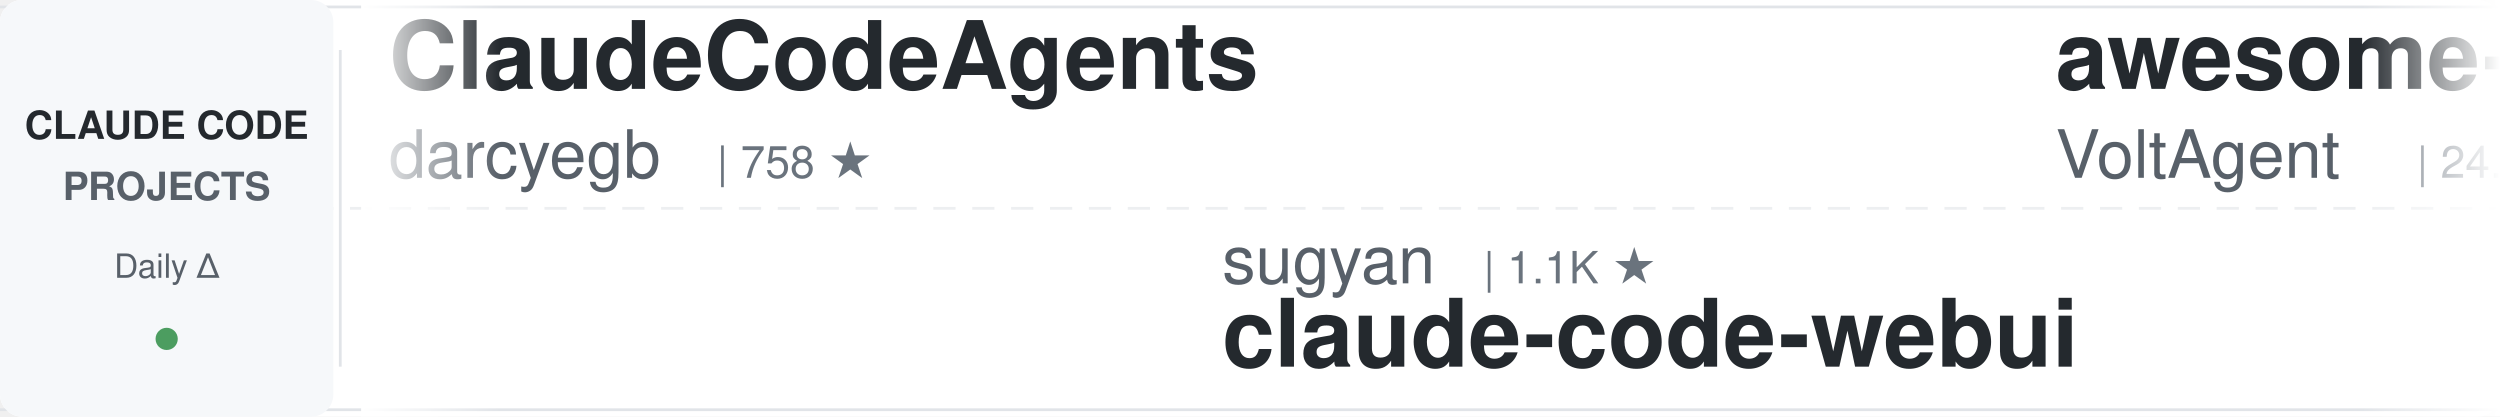
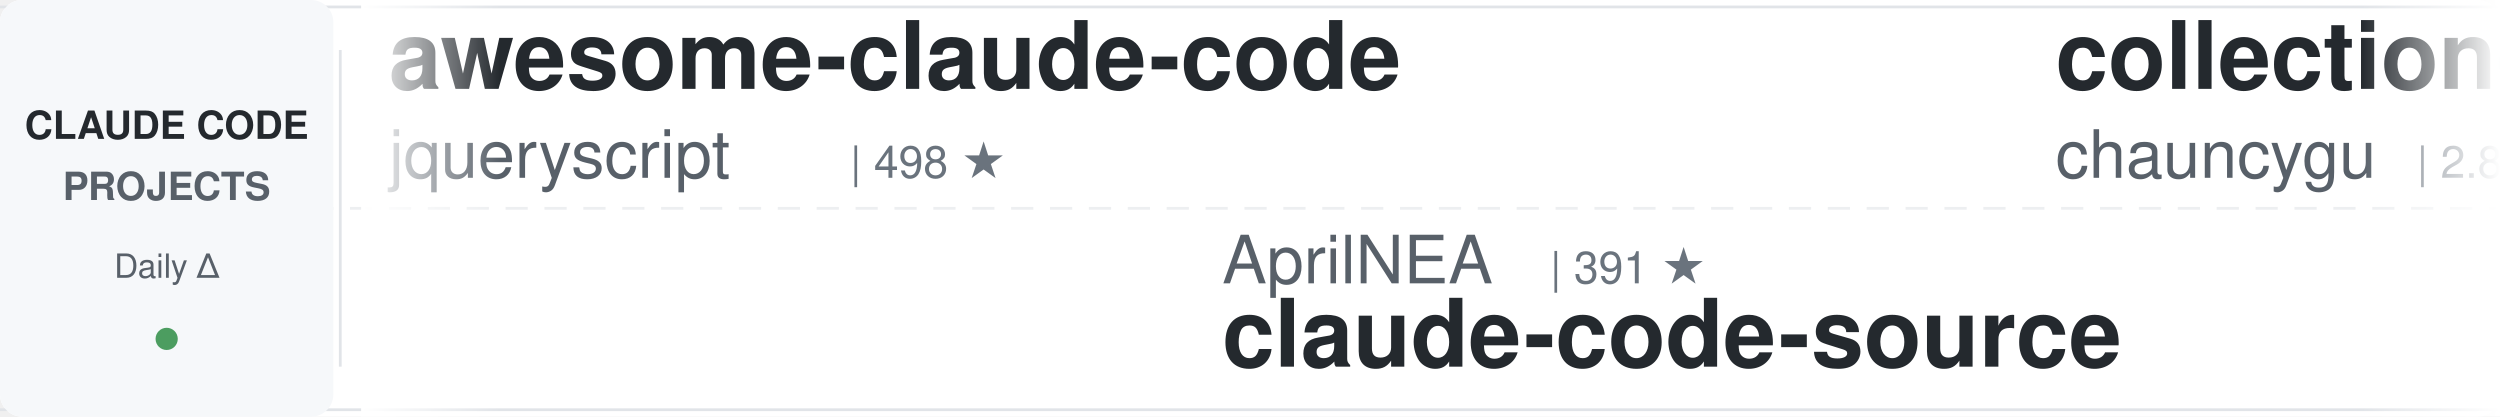
<svg xmlns="http://www.w3.org/2000/svg" width="900" height="150">
  <defs>
    <linearGradient id="awesomeLeftFade" x1="0%" y1="0%" x2="100%" y2="0%">
      <stop offset="0%" style="stop-color:#ffffff;stop-opacity:1" />
      <stop offset="100%" style="stop-color:#ffffff;stop-opacity:0" />
    </linearGradient>
    <linearGradient id="awesomeRightFade" x1="0%" y1="0%" x2="100%" y2="0%">
      <stop offset="0%" style="stop-color:#ffffff;stop-opacity:0" />
      <stop offset="100%" style="stop-color:#ffffff;stop-opacity:1" />
    </linearGradient>
  </defs>
  <rect width="900" height="150" fill="#ffffff" rx="8" />
  <rect x="0" y="2" width="900" height="1" fill="#e1e4e8" />
  <rect x="0" y="147" width="900" height="1" fill="#e1e4e8" />
  <line x1="0" y1="75" x2="900" y2="75" stroke="#e1e4e8" stroke-width="1" stroke-dasharray="8 6" opacity="0.6" />
  <rect x="0" y="0" width="120" height="150" fill="#f6f8fa" rx="8" />
  <text x="60" y="50" font-family="-apple-system, BlinkMacSystemFont, 'Segoe UI', Helvetica, Arial, sans-serif" font-size="14" font-weight="600" fill="#24292e" text-anchor="middle">CLAUDE CODE</text>
  <text x="60" y="72" font-family="-apple-system, BlinkMacSystemFont, 'Segoe UI', Helvetica, Arial, sans-serif" font-size="14" font-weight="600" fill="#586069" text-anchor="middle">PROJECTS</text>
  <text x="60" y="100" font-family="-apple-system, BlinkMacSystemFont, 'Segoe UI', Helvetica, Arial, sans-serif" font-size="12" font-weight="500" fill="#586069" text-anchor="middle">Daily Δ</text>
  <circle cx="60" cy="122" r="4" fill="#22863a" opacity="0.8" />
  <rect x="122" y="18" width="1" height="114" fill="#e1e4e8" />
  <clipPath id="awesomeTickerClip">
    <rect x="130" y="0" width="770" height="150" />
  </clipPath>
  <g clip-path="url(#awesomeTickerClip)">
    <g id="awesomeTickerItems">
      <animateTransform attributeName="transform" attributeType="XML" type="translate" from="0 0" to="-3000 0" dur="54s" repeatCount="indefinite" />
      <g transform="translate(0, 0)">
-         <text x="140" y="32" font-family="-apple-system, BlinkMacSystemFont, 'Segoe UI', Helvetica, Arial, sans-serif" font-size="34" font-weight="600" fill="#24292e">ClaudeCodeAgents</text>
-         <text x="140" y="64" font-family="-apple-system, BlinkMacSystemFont, 'Segoe UI', Helvetica, Arial, sans-serif" font-size="24" font-weight="400" fill="#586069">darcyegb</text>
-         <text x="258" y="64" font-family="-apple-system, BlinkMacSystemFont, 'Segoe UI', Helvetica, Arial, sans-serif" font-size="16" font-weight="500" fill="#6a737d">| 758 ★</text>
+         <text x="140" y="32" font-family="-apple-system, BlinkMacSystemFont, 'Segoe UI', Helvetica, Arial, sans-serif" font-size="34" font-weight="600" fill="#24292e">awesome-claude-code</text>
+         <text x="140" y="64" font-family="-apple-system, BlinkMacSystemFont, 'Segoe UI', Helvetica, Arial, sans-serif" font-size="24" font-weight="400" fill="#586069">jqueryscript</text>
+         <text x="306" y="64" font-family="-apple-system, BlinkMacSystemFont, 'Segoe UI', Helvetica, Arial, sans-serif" font-size="16" font-weight="500" fill="#6a737d">| 498 ★</text>
      </g>
      <g transform="translate(300, 0)">
-         <text x="140" y="102" font-family="-apple-system, BlinkMacSystemFont, 'Segoe UI', Helvetica, Arial, sans-serif" font-size="24" font-weight="400" fill="#586069">sugyan</text>
-         <text x="234" y="102" font-family="-apple-system, BlinkMacSystemFont, 'Segoe UI', Helvetica, Arial, sans-serif" font-size="16" font-weight="500" fill="#6a737d">| 1.1K ★</text>
-         <text x="140" y="132" font-family="-apple-system, BlinkMacSystemFont, 'Segoe UI', Helvetica, Arial, sans-serif" font-size="34" font-weight="600" fill="#24292e">claude-code-webui</text>
+         <text x="140" y="102" font-family="-apple-system, BlinkMacSystemFont, 'Segoe UI', Helvetica, Arial, sans-serif" font-size="24" font-weight="400" fill="#586069">AprilNEA</text>
+         <text x="258" y="102" font-family="-apple-system, BlinkMacSystemFont, 'Segoe UI', Helvetica, Arial, sans-serif" font-size="16" font-weight="500" fill="#6a737d">| 391 ★</text>
+         <text x="140" y="132" font-family="-apple-system, BlinkMacSystemFont, 'Segoe UI', Helvetica, Arial, sans-serif" font-size="34" font-weight="600" fill="#24292e">claude-code-source</text>
      </g>
      <g transform="translate(600, 0)">
-         <text x="140" y="32" font-family="-apple-system, BlinkMacSystemFont, 'Segoe UI', Helvetica, Arial, sans-serif" font-size="34" font-weight="600" fill="#24292e">awesome-claude-code-suba...</text>
-         <text x="140" y="64" font-family="-apple-system, BlinkMacSystemFont, 'Segoe UI', Helvetica, Arial, sans-serif" font-size="24" font-weight="400" fill="#586069">VoltAgent</text>
-         <text x="270" y="64" font-family="-apple-system, BlinkMacSystemFont, 'Segoe UI', Helvetica, Arial, sans-serif" font-size="16" font-weight="500" fill="#6a737d">| 24.3K ★</text>
-         <text x="356" y="64" font-family="-apple-system, BlinkMacSystemFont, 'Segoe UI', Helvetica, Arial, sans-serif" font-size="16" font-weight="500" fill="#22863a"> +3</text>
+         <text x="140" y="32" font-family="-apple-system, BlinkMacSystemFont, 'Segoe UI', Helvetica, Arial, sans-serif" font-size="34" font-weight="600" fill="#24292e">collection-claude-code-s...</text>
+         <text x="140" y="64" font-family="-apple-system, BlinkMacSystemFont, 'Segoe UI', Helvetica, Arial, sans-serif" font-size="24" font-weight="400" fill="#586069">chauncygu</text>
+         <text x="270" y="64" font-family="-apple-system, BlinkMacSystemFont, 'Segoe UI', Helvetica, Arial, sans-serif" font-size="16" font-weight="500" fill="#6a737d">| 2.8K ★</text>
      </g>
      <g transform="translate(900, 0)">
-         <text x="140" y="102" font-family="-apple-system, BlinkMacSystemFont, 'Segoe UI', Helvetica, Arial, sans-serif" font-size="24" font-weight="400" fill="#586069">digitalsamba</text>
-         <text x="306" y="102" font-family="-apple-system, BlinkMacSystemFont, 'Segoe UI', Helvetica, Arial, sans-serif" font-size="16" font-weight="500" fill="#6a737d">| 1.9K ★</text>
-         <text x="383" y="102" font-family="-apple-system, BlinkMacSystemFont, 'Segoe UI', Helvetica, Arial, sans-serif" font-size="16" font-weight="500" fill="#22863a"> +2</text>
-         <text x="140" y="132" font-family="-apple-system, BlinkMacSystemFont, 'Segoe UI', Helvetica, Arial, sans-serif" font-size="34" font-weight="600" fill="#24292e">claude-code-video-toolki...</text>
+         <text x="140" y="102" font-family="-apple-system, BlinkMacSystemFont, 'Segoe UI', Helvetica, Arial, sans-serif" font-size="24" font-weight="400" fill="#586069">affaan-m</text>
+         <text x="258" y="102" font-family="-apple-system, BlinkMacSystemFont, 'Segoe UI', Helvetica, Arial, sans-serif" font-size="16" font-weight="500" fill="#6a737d">| 240.0K ★</text>
+         <text x="353" y="102" font-family="-apple-system, BlinkMacSystemFont, 'Segoe UI', Helvetica, Arial, sans-serif" font-size="16" font-weight="500" fill="#22863a"> +19</text>
+         <text x="140" y="132" font-family="-apple-system, BlinkMacSystemFont, 'Segoe UI', Helvetica, Arial, sans-serif" font-size="34" font-weight="600" fill="#24292e">ECC</text>
      </g>
      <g transform="translate(1200, 0)">
-         <text x="140" y="32" font-family="-apple-system, BlinkMacSystemFont, 'Segoe UI', Helvetica, Arial, sans-serif" font-size="34" font-weight="600" fill="#24292e">claude-code-source</text>
-         <text x="140" y="64" font-family="-apple-system, BlinkMacSystemFont, 'Segoe UI', Helvetica, Arial, sans-serif" font-size="24" font-weight="400" fill="#586069">AprilNEA</text>
-         <text x="258" y="64" font-family="-apple-system, BlinkMacSystemFont, 'Segoe UI', Helvetica, Arial, sans-serif" font-size="16" font-weight="500" fill="#6a737d">| 391 ★</text>
+         <text x="140" y="32" font-family="-apple-system, BlinkMacSystemFont, 'Segoe UI', Helvetica, Arial, sans-serif" font-size="34" font-weight="600" fill="#24292e">claude-code-skills</text>
+         <text x="140" y="64" font-family="-apple-system, BlinkMacSystemFont, 'Segoe UI', Helvetica, Arial, sans-serif" font-size="24" font-weight="400" fill="#586069">daymade</text>
+         <text x="246" y="64" font-family="-apple-system, BlinkMacSystemFont, 'Segoe UI', Helvetica, Arial, sans-serif" font-size="16" font-weight="500" fill="#6a737d">| 1.3K ★</text>
      </g>
      <g transform="translate(1500, 0)">
-         <text x="140" y="102" font-family="-apple-system, BlinkMacSystemFont, 'Segoe UI', Helvetica, Arial, sans-serif" font-size="24" font-weight="400" fill="#586069">ding113</text>
-         <text x="246" y="102" font-family="-apple-system, BlinkMacSystemFont, 'Segoe UI', Helvetica, Arial, sans-serif" font-size="16" font-weight="500" fill="#6a737d">| 3.3K ★</text>
-         <text x="140" y="132" font-family="-apple-system, BlinkMacSystemFont, 'Segoe UI', Helvetica, Arial, sans-serif" font-size="34" font-weight="600" fill="#24292e">claude-code-hub</text>
+         <text x="140" y="102" font-family="-apple-system, BlinkMacSystemFont, 'Segoe UI', Helvetica, Arial, sans-serif" font-size="24" font-weight="400" fill="#586069">Pimzino</text>
+         <text x="246" y="102" font-family="-apple-system, BlinkMacSystemFont, 'Segoe UI', Helvetica, Arial, sans-serif" font-size="16" font-weight="500" fill="#6a737d">| 3.8K ★</text>
+         <text x="140" y="132" font-family="-apple-system, BlinkMacSystemFont, 'Segoe UI', Helvetica, Arial, sans-serif" font-size="34" font-weight="600" fill="#24292e">claude-code-spec-workflo...</text>
      </g>
      <g transform="translate(1800, 0)">
-         <text x="140" y="32" font-family="-apple-system, BlinkMacSystemFont, 'Segoe UI', Helvetica, Arial, sans-serif" font-size="34" font-weight="600" fill="#24292e">claude-code-base-action</text>
-         <text x="140" y="64" font-family="-apple-system, BlinkMacSystemFont, 'Segoe UI', Helvetica, Arial, sans-serif" font-size="24" font-weight="400" fill="#586069">anthropics</text>
-         <text x="282" y="64" font-family="-apple-system, BlinkMacSystemFont, 'Segoe UI', Helvetica, Arial, sans-serif" font-size="16" font-weight="500" fill="#6a737d">| 944 ★</text>
-       </g>
-       <g transform="translate(2100, 0)">
-         <text x="140" y="102" font-family="-apple-system, BlinkMacSystemFont, 'Segoe UI', Helvetica, Arial, sans-serif" font-size="24" font-weight="400" fill="#586069">Njengah</text>
-         <text x="246" y="102" font-family="-apple-system, BlinkMacSystemFont, 'Segoe UI', Helvetica, Arial, sans-serif" font-size="16" font-weight="500" fill="#6a737d">| 1.9K ★</text>
-         <text x="140" y="132" font-family="-apple-system, BlinkMacSystemFont, 'Segoe UI', Helvetica, Arial, sans-serif" font-size="34" font-weight="600" fill="#24292e">claude-code-cheat-sheet</text>
-       </g>
-       <g transform="translate(2400, 0)">
        <text x="140" y="32" font-family="-apple-system, BlinkMacSystemFont, 'Segoe UI', Helvetica, Arial, sans-serif" font-size="34" font-weight="600" fill="#24292e">claude-code-book</text>
        <text x="140" y="64" font-family="-apple-system, BlinkMacSystemFont, 'Segoe UI', Helvetica, Arial, sans-serif" font-size="24" font-weight="400" fill="#586069">lintsinghua</text>
        <text x="294" y="64" font-family="-apple-system, BlinkMacSystemFont, 'Segoe UI', Helvetica, Arial, sans-serif" font-size="16" font-weight="500" fill="#6a737d">| 4.1K ★</text>
-         <text x="371" y="64" font-family="-apple-system, BlinkMacSystemFont, 'Segoe UI', Helvetica, Arial, sans-serif" font-size="16" font-weight="500" fill="#22863a"> +1</text>
+       </g>
+       <g transform="translate(2100, 0)">
+         <text x="140" y="102" font-family="-apple-system, BlinkMacSystemFont, 'Segoe UI', Helvetica, Arial, sans-serif" font-size="24" font-weight="400" fill="#586069">FlorianBruniaux</text>
+         <text x="342" y="102" font-family="-apple-system, BlinkMacSystemFont, 'Segoe UI', Helvetica, Arial, sans-serif" font-size="16" font-weight="500" fill="#6a737d">| 5.7K ★</text>
+         <text x="140" y="132" font-family="-apple-system, BlinkMacSystemFont, 'Segoe UI', Helvetica, Arial, sans-serif" font-size="34" font-weight="600" fill="#24292e">claude-code-ultimate-gui...</text>
+       </g>
+       <g transform="translate(2400, 0)">
+         <text x="140" y="32" font-family="-apple-system, BlinkMacSystemFont, 'Segoe UI', Helvetica, Arial, sans-serif" font-size="34" font-weight="600" fill="#24292e">andrej-karpathy-skills</text>
+         <text x="140" y="64" font-family="-apple-system, BlinkMacSystemFont, 'Segoe UI', Helvetica, Arial, sans-serif" font-size="24" font-weight="400" fill="#586069">multica-ai</text>
+         <text x="282" y="64" font-family="-apple-system, BlinkMacSystemFont, 'Segoe UI', Helvetica, Arial, sans-serif" font-size="16" font-weight="500" fill="#6a737d">| 202.2K ★</text>
+         <text x="377" y="64" font-family="-apple-system, BlinkMacSystemFont, 'Segoe UI', Helvetica, Arial, sans-serif" font-size="16" font-weight="500" fill="#22863a"> +26</text>
      </g>
      <g transform="translate(2700, 0)">
-         <text x="140" y="102" font-family="-apple-system, BlinkMacSystemFont, 'Segoe UI', Helvetica, Arial, sans-serif" font-size="24" font-weight="400" fill="#586069">FlorianBruniaux</text>
-         <text x="342" y="102" font-family="-apple-system, BlinkMacSystemFont, 'Segoe UI', Helvetica, Arial, sans-serif" font-size="16" font-weight="500" fill="#6a737d">| 5.7K ★</text>
-         <text x="419" y="102" font-family="-apple-system, BlinkMacSystemFont, 'Segoe UI', Helvetica, Arial, sans-serif" font-size="16" font-weight="500" fill="#22863a"> +2</text>
-         <text x="140" y="132" font-family="-apple-system, BlinkMacSystemFont, 'Segoe UI', Helvetica, Arial, sans-serif" font-size="34" font-weight="600" fill="#24292e">claude-code-ultimate-gui...</text>
+         <text x="140" y="102" font-family="-apple-system, BlinkMacSystemFont, 'Segoe UI', Helvetica, Arial, sans-serif" font-size="24" font-weight="400" fill="#586069">fazxes</text>
+         <text x="234" y="102" font-family="-apple-system, BlinkMacSystemFont, 'Segoe UI', Helvetica, Arial, sans-serif" font-size="16" font-weight="500" fill="#6a737d">| 231 ★</text>
+         <text x="140" y="132" font-family="-apple-system, BlinkMacSystemFont, 'Segoe UI', Helvetica, Arial, sans-serif" font-size="34" font-weight="600" fill="#24292e">Claude-code</text>
      </g>
      <g transform="translate(3000, 0)">
-         <text x="140" y="32" font-family="-apple-system, BlinkMacSystemFont, 'Segoe UI', Helvetica, Arial, sans-serif" font-size="34" font-weight="600" fill="#24292e">ClaudeCodeAgents</text>
-         <text x="140" y="64" font-family="-apple-system, BlinkMacSystemFont, 'Segoe UI', Helvetica, Arial, sans-serif" font-size="24" font-weight="400" fill="#586069">darcyegb</text>
-         <text x="258" y="64" font-family="-apple-system, BlinkMacSystemFont, 'Segoe UI', Helvetica, Arial, sans-serif" font-size="16" font-weight="500" fill="#6a737d">| 758 ★</text>
+         <text x="140" y="32" font-family="-apple-system, BlinkMacSystemFont, 'Segoe UI', Helvetica, Arial, sans-serif" font-size="34" font-weight="600" fill="#24292e">awesome-claude-code</text>
+         <text x="140" y="64" font-family="-apple-system, BlinkMacSystemFont, 'Segoe UI', Helvetica, Arial, sans-serif" font-size="24" font-weight="400" fill="#586069">jqueryscript</text>
+         <text x="306" y="64" font-family="-apple-system, BlinkMacSystemFont, 'Segoe UI', Helvetica, Arial, sans-serif" font-size="16" font-weight="500" fill="#6a737d">| 498 ★</text>
      </g>
      <g transform="translate(3300, 0)">
-         <text x="140" y="102" font-family="-apple-system, BlinkMacSystemFont, 'Segoe UI', Helvetica, Arial, sans-serif" font-size="24" font-weight="400" fill="#586069">sugyan</text>
-         <text x="234" y="102" font-family="-apple-system, BlinkMacSystemFont, 'Segoe UI', Helvetica, Arial, sans-serif" font-size="16" font-weight="500" fill="#6a737d">| 1.1K ★</text>
-         <text x="140" y="132" font-family="-apple-system, BlinkMacSystemFont, 'Segoe UI', Helvetica, Arial, sans-serif" font-size="34" font-weight="600" fill="#24292e">claude-code-webui</text>
+         <text x="140" y="102" font-family="-apple-system, BlinkMacSystemFont, 'Segoe UI', Helvetica, Arial, sans-serif" font-size="24" font-weight="400" fill="#586069">AprilNEA</text>
+         <text x="258" y="102" font-family="-apple-system, BlinkMacSystemFont, 'Segoe UI', Helvetica, Arial, sans-serif" font-size="16" font-weight="500" fill="#6a737d">| 391 ★</text>
+         <text x="140" y="132" font-family="-apple-system, BlinkMacSystemFont, 'Segoe UI', Helvetica, Arial, sans-serif" font-size="34" font-weight="600" fill="#24292e">claude-code-source</text>
      </g>
      <g transform="translate(3600, 0)">
-         <text x="140" y="32" font-family="-apple-system, BlinkMacSystemFont, 'Segoe UI', Helvetica, Arial, sans-serif" font-size="34" font-weight="600" fill="#24292e">awesome-claude-code-suba...</text>
-         <text x="140" y="64" font-family="-apple-system, BlinkMacSystemFont, 'Segoe UI', Helvetica, Arial, sans-serif" font-size="24" font-weight="400" fill="#586069">VoltAgent</text>
-         <text x="270" y="64" font-family="-apple-system, BlinkMacSystemFont, 'Segoe UI', Helvetica, Arial, sans-serif" font-size="16" font-weight="500" fill="#6a737d">| 24.3K ★</text>
-         <text x="356" y="64" font-family="-apple-system, BlinkMacSystemFont, 'Segoe UI', Helvetica, Arial, sans-serif" font-size="16" font-weight="500" fill="#22863a"> +3</text>
+         <text x="140" y="32" font-family="-apple-system, BlinkMacSystemFont, 'Segoe UI', Helvetica, Arial, sans-serif" font-size="34" font-weight="600" fill="#24292e">collection-claude-code-s...</text>
+         <text x="140" y="64" font-family="-apple-system, BlinkMacSystemFont, 'Segoe UI', Helvetica, Arial, sans-serif" font-size="24" font-weight="400" fill="#586069">chauncygu</text>
+         <text x="270" y="64" font-family="-apple-system, BlinkMacSystemFont, 'Segoe UI', Helvetica, Arial, sans-serif" font-size="16" font-weight="500" fill="#6a737d">| 2.8K ★</text>
      </g>
      <g transform="translate(3900, 0)">
-         <text x="140" y="102" font-family="-apple-system, BlinkMacSystemFont, 'Segoe UI', Helvetica, Arial, sans-serif" font-size="24" font-weight="400" fill="#586069">digitalsamba</text>
-         <text x="306" y="102" font-family="-apple-system, BlinkMacSystemFont, 'Segoe UI', Helvetica, Arial, sans-serif" font-size="16" font-weight="500" fill="#6a737d">| 1.9K ★</text>
-         <text x="383" y="102" font-family="-apple-system, BlinkMacSystemFont, 'Segoe UI', Helvetica, Arial, sans-serif" font-size="16" font-weight="500" fill="#22863a"> +2</text>
-         <text x="140" y="132" font-family="-apple-system, BlinkMacSystemFont, 'Segoe UI', Helvetica, Arial, sans-serif" font-size="34" font-weight="600" fill="#24292e">claude-code-video-toolki...</text>
+         <text x="140" y="102" font-family="-apple-system, BlinkMacSystemFont, 'Segoe UI', Helvetica, Arial, sans-serif" font-size="24" font-weight="400" fill="#586069">affaan-m</text>
+         <text x="258" y="102" font-family="-apple-system, BlinkMacSystemFont, 'Segoe UI', Helvetica, Arial, sans-serif" font-size="16" font-weight="500" fill="#6a737d">| 240.0K ★</text>
+         <text x="353" y="102" font-family="-apple-system, BlinkMacSystemFont, 'Segoe UI', Helvetica, Arial, sans-serif" font-size="16" font-weight="500" fill="#22863a"> +19</text>
+         <text x="140" y="132" font-family="-apple-system, BlinkMacSystemFont, 'Segoe UI', Helvetica, Arial, sans-serif" font-size="34" font-weight="600" fill="#24292e">ECC</text>
      </g>
    </g>
  </g>
  <rect x="130" y="0" width="50" height="150" fill="url(#awesomeLeftFade)" />
  <rect x="850" y="0" width="50" height="150" fill="url(#awesomeRightFade)" />
</svg>
